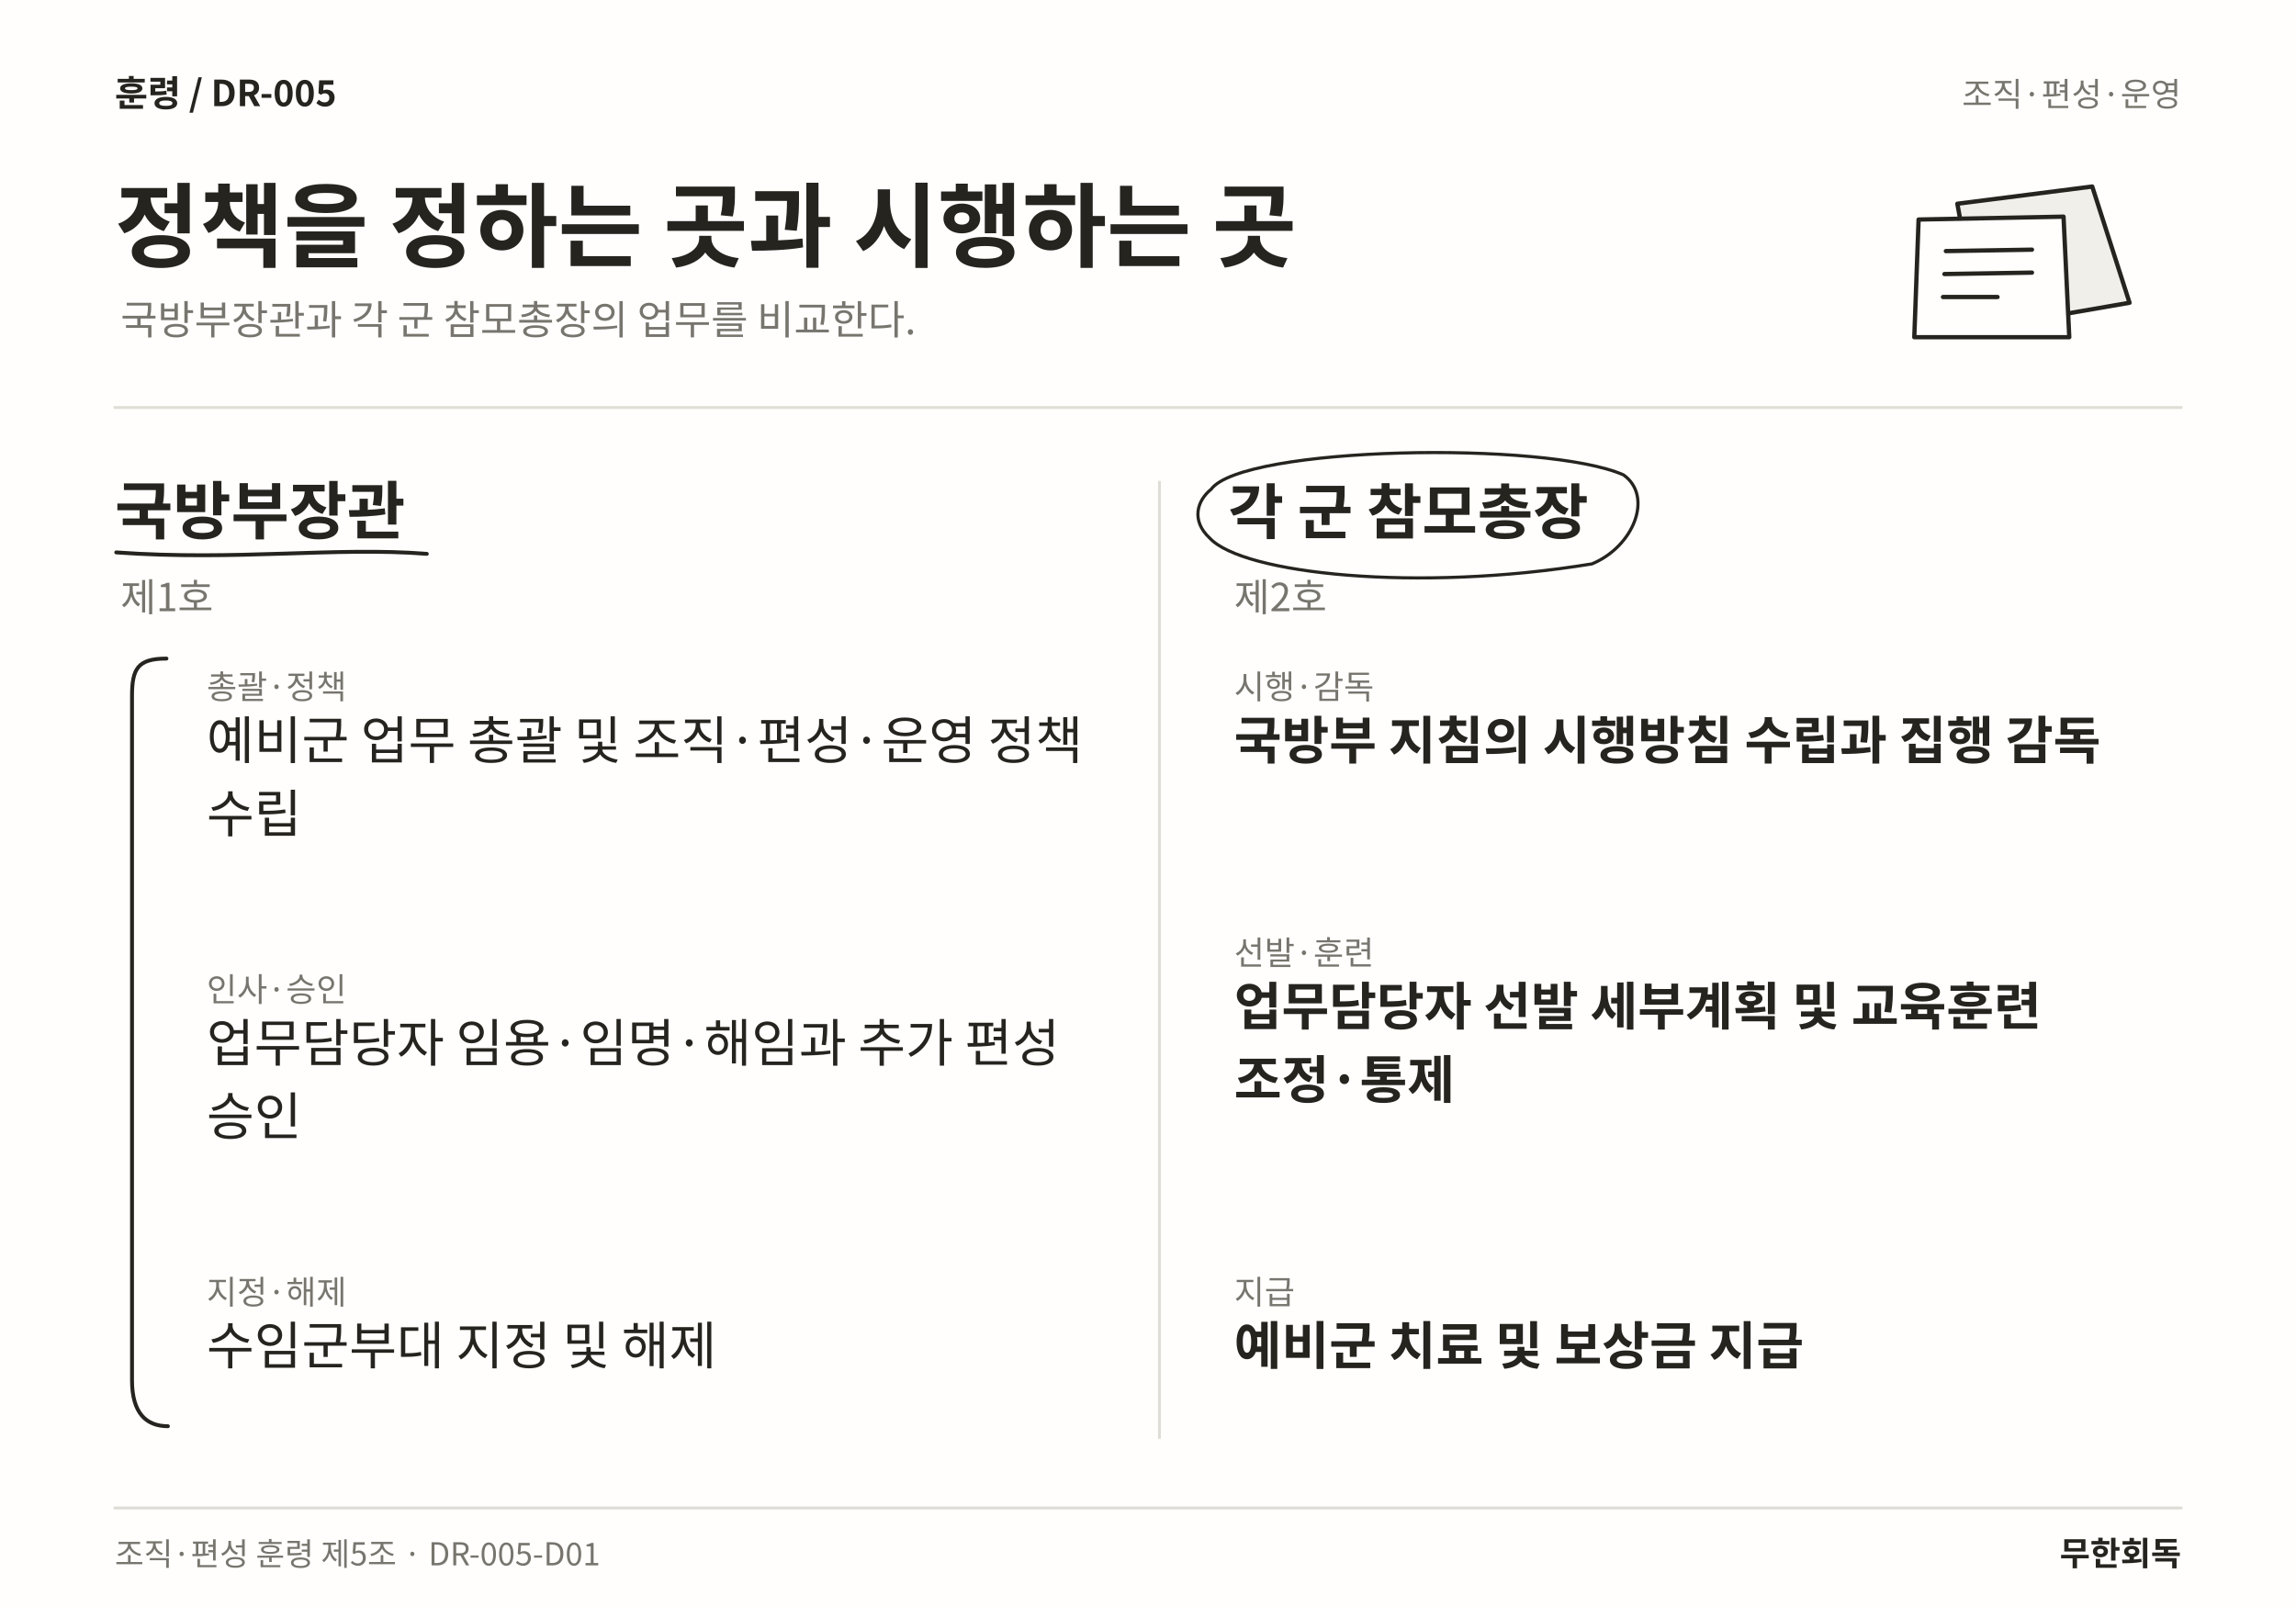
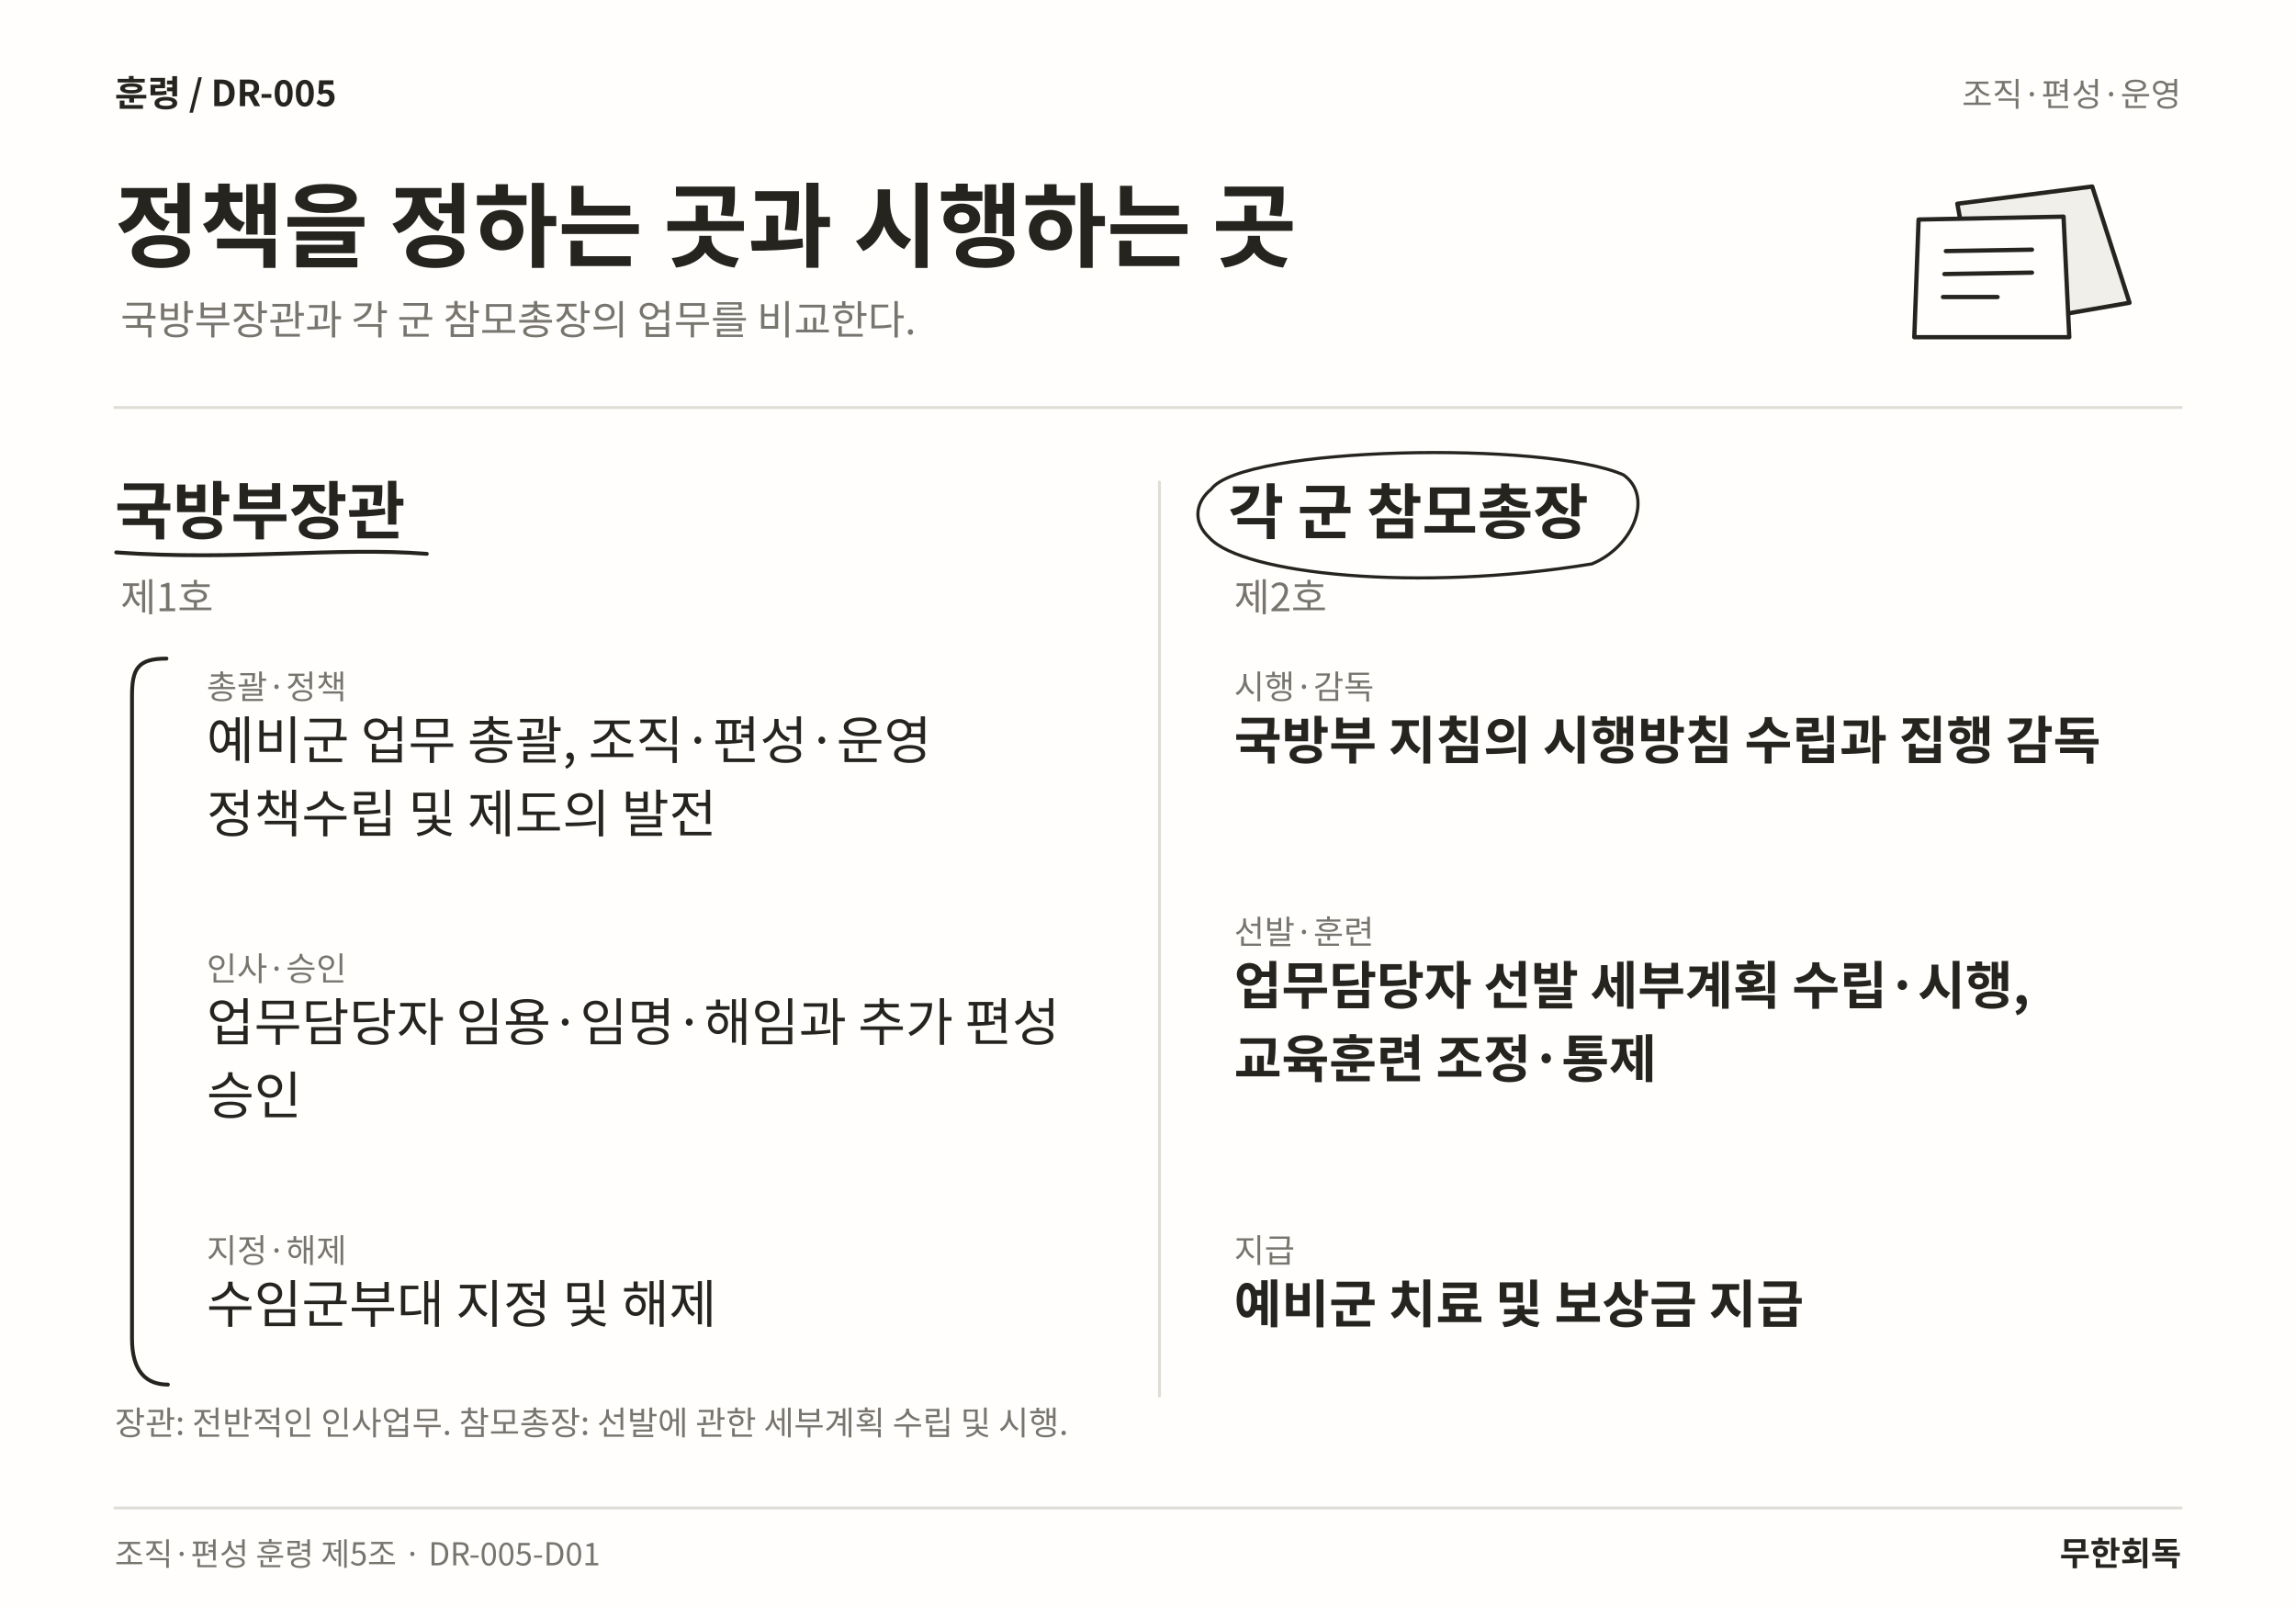
<svg xmlns="http://www.w3.org/2000/svg" width="1600" height="1120" viewBox="0 0 1600 1120" role="img" aria-labelledby="title desc" lang="ko">
  <rect width="1600" height="1120" fill="#FFFEFC" />
  <text x="80" y="74" font-family="Noto Sans CJK KR,Noto Sans KR,sans-serif" font-size="25" font-weight="700" fill="#25241F" text-anchor="start">훈령  /  DR-005</text>
  <text x="1520" y="74" font-family="Noto Sans CJK KR,Noto Sans KR,sans-serif" font-size="23" font-weight="400" fill="#77756E" text-anchor="end">조직·편성·운영</text>
  <text x="80" y="181" font-family="Noto Sans CJK KR,Noto Sans KR,sans-serif" font-size="64" font-weight="700" fill="#25241F" text-anchor="start">정책을 정하는 곳과 시행하는 곳</text>
  <text x="84" y="233" font-family="Noto Sans CJK KR,Noto Sans KR,sans-serif" font-size="28" font-weight="400" fill="#77756E" text-anchor="start">국방부장관과 각 군 참모총장의 업무를 비교한다.</text>
  <path d="M1364 142 L1458 130 L1484 211 L1380 229 Z" fill="#F1EFEA" stroke="#25241F" stroke-width="3" stroke-linecap="round" stroke-linejoin="round" />
  <path d="M1337 153 L1438 151 L1442 235 L1334 235 Z" fill="#FFFEFC" stroke="#25241F" stroke-width="3" stroke-linecap="round" stroke-linejoin="round" />
  <path d="M1356 175 L1416 174 M1355 191 L1416 190 M1354 207 L1392 207" fill="none" stroke="#25241F" stroke-width="3" stroke-linecap="round" stroke-linejoin="round" />
  <line x1="80" y1="284" x2="1520" y2="284" stroke="#DFDDD6" stroke-width="2" stroke-linecap="round" />
-   <line x1="808" y1="336" x2="808" y2="1002" stroke="#DFDDD6" stroke-width="2" stroke-linecap="round" />
+   <line x1="808" y1="336" x2="808" y2="973" stroke="#DFDDD6" stroke-width="2" stroke-linecap="round" />
  <text x="80" y="372" font-family="Noto Sans CJK KR,Noto Sans KR,sans-serif" font-size="44" font-weight="700" fill="#25241F" text-anchor="start">국방부장관</text>
  <path d="M81 385 C165.017 391 233.841 381 297.422 386" fill="none" stroke="#25241F" stroke-width="2.7" stroke-linecap="round" stroke-linejoin="round" />
  <text x="84" y="426" font-family="Noto Sans CJK KR,Noto Sans KR,sans-serif" font-size="27" font-weight="400" fill="#77756E" text-anchor="start">제1호</text>
  <text x="144" y="487" font-family="Noto Sans CJK KR,Noto Sans KR,sans-serif" font-size="23" font-weight="400" fill="#77756E" text-anchor="start">총괄·정책</text>
-   <text x="144" y="529" font-family="Noto Sans CJK KR,Noto Sans KR,sans-serif" font-size="36" font-weight="400" fill="#25241F" text-anchor="start">예비군 업무 총괄 및 조직·편성·운영 정책</text>
-   <text x="144" y="580.12" font-family="Noto Sans CJK KR,Noto Sans KR,sans-serif" font-size="36" font-weight="400" fill="#25241F" text-anchor="start">수립</text>
-   <text x="144" y="697.94" font-family="Noto Sans CJK KR,Noto Sans KR,sans-serif" font-size="23" font-weight="400" fill="#77756E" text-anchor="start">인사·승인</text>
-   <text x="144" y="739.94" font-family="Noto Sans CJK KR,Noto Sans KR,sans-serif" font-size="36" font-weight="400" fill="#25241F" text-anchor="start">업무담당자 임용·임명·해임과 추가 편성</text>
-   <text x="144" y="791.06" font-family="Noto Sans CJK KR,Noto Sans KR,sans-serif" font-size="36" font-weight="400" fill="#25241F" text-anchor="start">승인</text>
-   <text x="144" y="908.88" font-family="Noto Sans CJK KR,Noto Sans KR,sans-serif" font-size="23" font-weight="400" fill="#77756E" text-anchor="start">지정·해제</text>
-   <text x="144" y="950.88" font-family="Noto Sans CJK KR,Noto Sans KR,sans-serif" font-size="36" font-weight="400" fill="#25241F" text-anchor="start">수임군부대 지정 및 해제</text>
-   <path d="M116 459 C96 459 92 466 92 485 L92 962 C92 985 102 994 117 994" fill="none" stroke="#25241F" stroke-width="2.7" stroke-linecap="round" stroke-linejoin="round" />
+   <text x="144" y="529" font-family="Noto Sans CJK KR,Noto Sans KR,sans-serif" font-size="36" font-weight="400" fill="#25241F" text-anchor="start">예비군 업무 총괄, 조직·편성·운영</text>
+   <text x="144" y="580.12" font-family="Noto Sans CJK KR,Noto Sans KR,sans-serif" font-size="36" font-weight="400" fill="#25241F" text-anchor="start">정책수립 및 제도의 발전</text>
+   <text x="144" y="683.44" font-family="Noto Sans CJK KR,Noto Sans KR,sans-serif" font-size="23" font-weight="400" fill="#77756E" text-anchor="start">인사·승인</text>
+   <text x="144" y="725.44" font-family="Noto Sans CJK KR,Noto Sans KR,sans-serif" font-size="36" font-weight="400" fill="#25241F" text-anchor="start">업무담당자 임용·임명·해임과 추가 편성</text>
+   <text x="144" y="776.56" font-family="Noto Sans CJK KR,Noto Sans KR,sans-serif" font-size="36" font-weight="400" fill="#25241F" text-anchor="start">승인</text>
+   <text x="144" y="879.88" font-family="Noto Sans CJK KR,Noto Sans KR,sans-serif" font-size="23" font-weight="400" fill="#77756E" text-anchor="start">지정·해제</text>
+   <text x="144" y="921.88" font-family="Noto Sans CJK KR,Noto Sans KR,sans-serif" font-size="36" font-weight="400" fill="#25241F" text-anchor="start">수임군부대 지정 및 해제</text>
+   <path d="M116 459 C96 459 92 466 92 485 L92 933 C92 956 102 965 117 965" fill="none" stroke="#25241F" stroke-width="2.7" stroke-linecap="round" stroke-linejoin="round" />
  <text x="856" y="372" font-family="Noto Sans CJK KR,Noto Sans KR,sans-serif" font-size="42" font-weight="700" fill="#25241F" text-anchor="start">각 군 참모총장</text>
  <path d="M844 341 C866 311 1077.38 307 1131.38 331 C1152.38 346 1138.38 381 1109.38 393 C987.688 413 866 400 843 375 C830 363 834 349 844 341" fill="none" stroke="#25241F" stroke-width="2.2" stroke-linecap="round" stroke-linejoin="round" />
  <text x="860" y="426" font-family="Noto Sans CJK KR,Noto Sans KR,sans-serif" font-size="27" font-weight="400" fill="#77756E" text-anchor="start">제2호</text>
  <text x="860" y="487" font-family="Noto Sans CJK KR,Noto Sans KR,sans-serif" font-size="23" font-weight="400" fill="#77756E" text-anchor="start">시행·감독</text>
  <text x="860" y="529" font-family="Noto Sans CJK KR,Noto Sans KR,sans-serif" font-size="36" font-weight="700" fill="#25241F" text-anchor="start">국방부 지침의 시행방침 수립과 집행 감독</text>
-   <text x="860" y="672.38" font-family="Noto Sans CJK KR,Noto Sans KR,sans-serif" font-size="23" font-weight="400" fill="#77756E" text-anchor="start">선발·훈련</text>
-   <text x="860" y="714.38" font-family="Noto Sans CJK KR,Noto Sans KR,sans-serif" font-size="36" font-weight="700" fill="#25241F" text-anchor="start">업무담당자 선발 세부계획 및 교육훈련</text>
-   <text x="860" y="765.5" font-family="Noto Sans CJK KR,Noto Sans KR,sans-serif" font-size="36" font-weight="700" fill="#25241F" text-anchor="start">조정·통제</text>
-   <text x="860" y="908.88" font-family="Noto Sans CJK KR,Noto Sans KR,sans-serif" font-size="23" font-weight="400" fill="#77756E" text-anchor="start">지급</text>
-   <text x="860" y="950.88" font-family="Noto Sans CJK KR,Noto Sans KR,sans-serif" font-size="36" font-weight="700" fill="#25241F" text-anchor="start">예비군 치료 및 보상금 지급</text>
+   <text x="860" y="657.88" font-family="Noto Sans CJK KR,Noto Sans KR,sans-serif" font-size="23" font-weight="400" fill="#77756E" text-anchor="start">선발·훈련</text>
+   <text x="860" y="699.88" font-family="Noto Sans CJK KR,Noto Sans KR,sans-serif" font-size="36" font-weight="700" fill="#25241F" text-anchor="start">업무담당자 선발 세부계획 수립·시행,</text>
+   <text x="860" y="751" font-family="Noto Sans CJK KR,Noto Sans KR,sans-serif" font-size="36" font-weight="700" fill="#25241F" text-anchor="start">교육훈련 조정·통제</text>
+   <text x="860" y="879.88" font-family="Noto Sans CJK KR,Noto Sans KR,sans-serif" font-size="23" font-weight="400" fill="#77756E" text-anchor="start">지급</text>
+   <text x="860" y="921.88" font-family="Noto Sans CJK KR,Noto Sans KR,sans-serif" font-size="36" font-weight="700" fill="#25241F" text-anchor="start">예비군 치료 및 보상금 지급</text>
+   <text x="80" y="1000" font-family="Noto Sans CJK KR,Noto Sans KR,sans-serif" font-size="23" font-weight="400" fill="#77756E" text-anchor="start">장관: 전반적인 인사업무. 참모총장: 선발에 관한 세부계획 수립 및 시행.</text>
  <line x1="80" y1="1051" x2="1520" y2="1051" stroke="#DFDDD6" stroke-width="2" stroke-linecap="round" />
  <text x="80" y="1091" font-family="Noto Sans CJK KR,Noto Sans KR,sans-serif" font-size="22" font-weight="400" fill="#77756E" text-anchor="start">조직·편성 훈령 제5조 · DR-005-D01</text>
  <text x="1520" y="1091" font-family="Noto Sans CJK KR,Noto Sans KR,sans-serif" font-size="23" font-weight="700" fill="#25241F" text-anchor="end">무한회독</text>
</svg>
